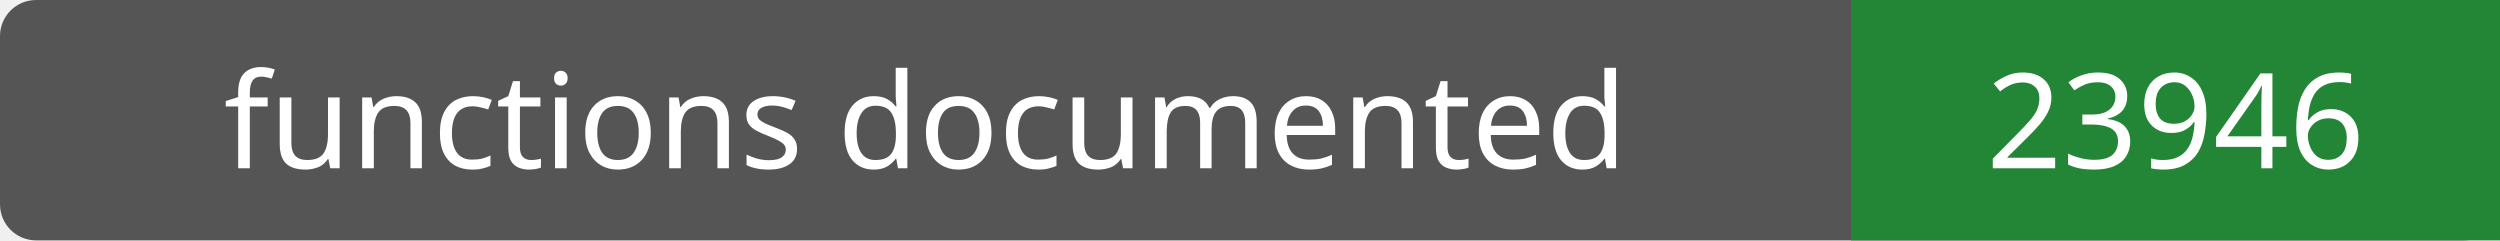
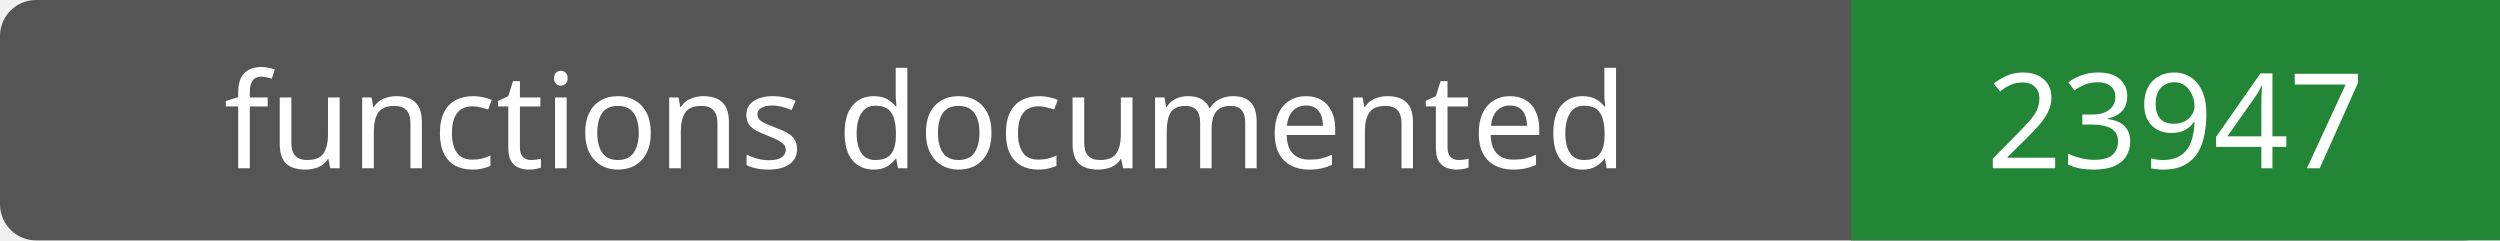
- <svg xmlns="http://www.w3.org/2000/svg" width="208" height="20" role="img" aria-label="functions documented: 23946">
+ <svg xmlns="http://www.w3.org/2000/svg" width="208" height="20" role="img" aria-label="functions documented: 23947">
  <rect width="208" height="20" rx="3" fill="#555" />
  <path fill="#238636" d="M154 0h54v20H154z" />
  <g fill="#fff" text-anchor="middle" font-family="Verdana,sans-serif" font-size="11">
    <text x="77.0" y="14">functions documented</text>
-     <text x="181.0" y="14">23946</text>
+     <text x="181.0" y="14">23947</text>
  </g>
</svg>
